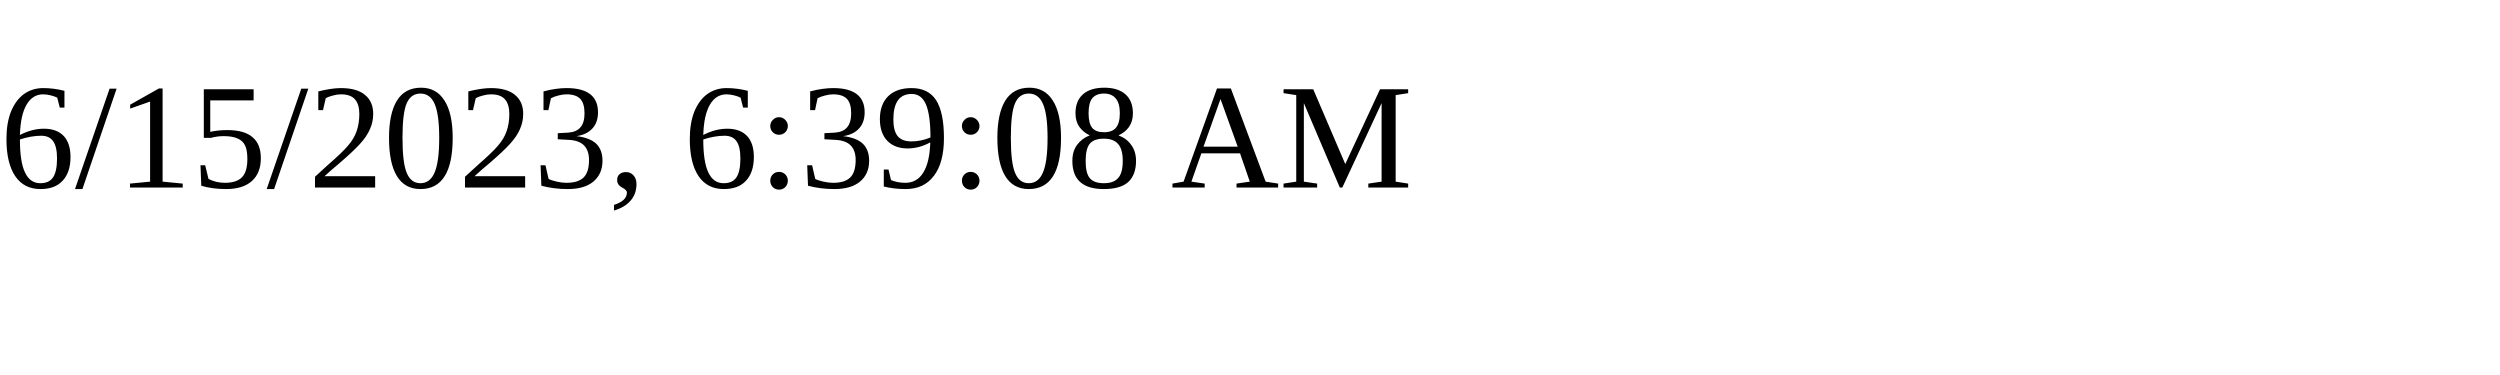
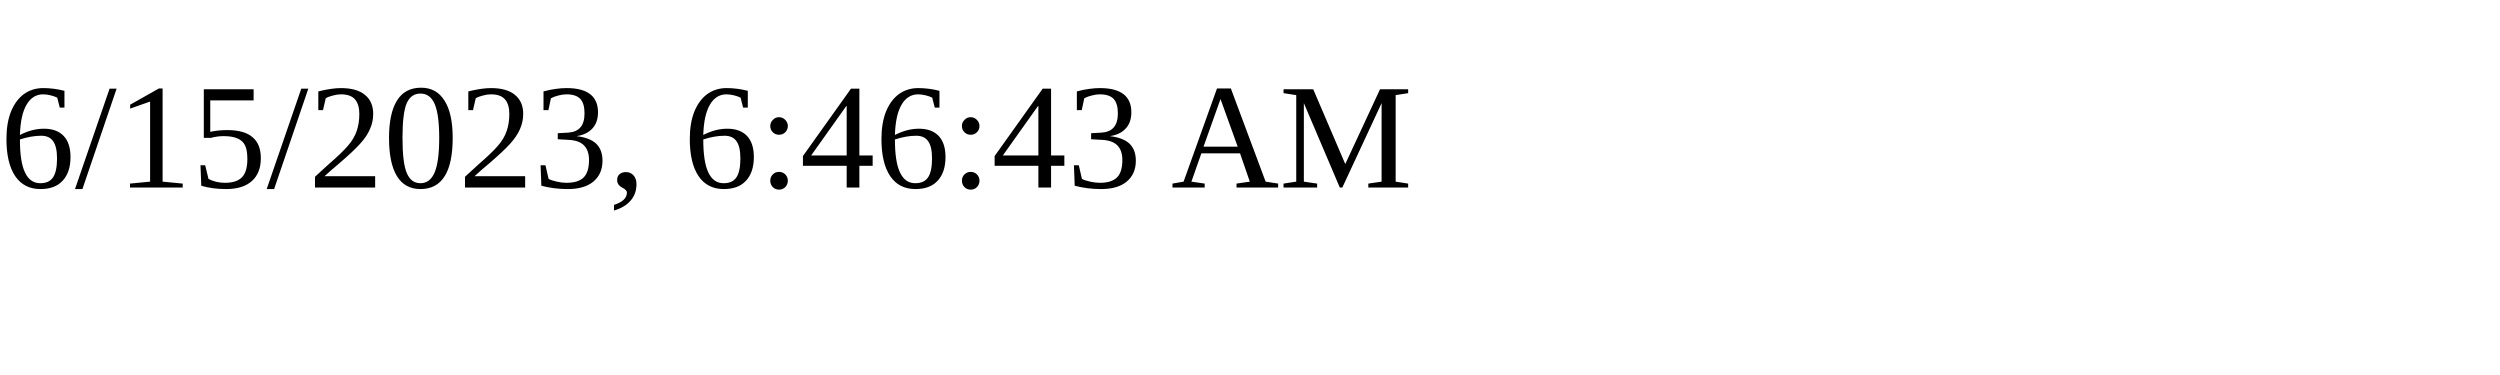
<svg xmlns="http://www.w3.org/2000/svg" height="30" width="200">
-   <text x="0" y="15">6/15/2023, 6:39:08 AM</text>
+   <text x="0" y="15">6/15/2023, 6:46:43 AM</text>
</svg>
